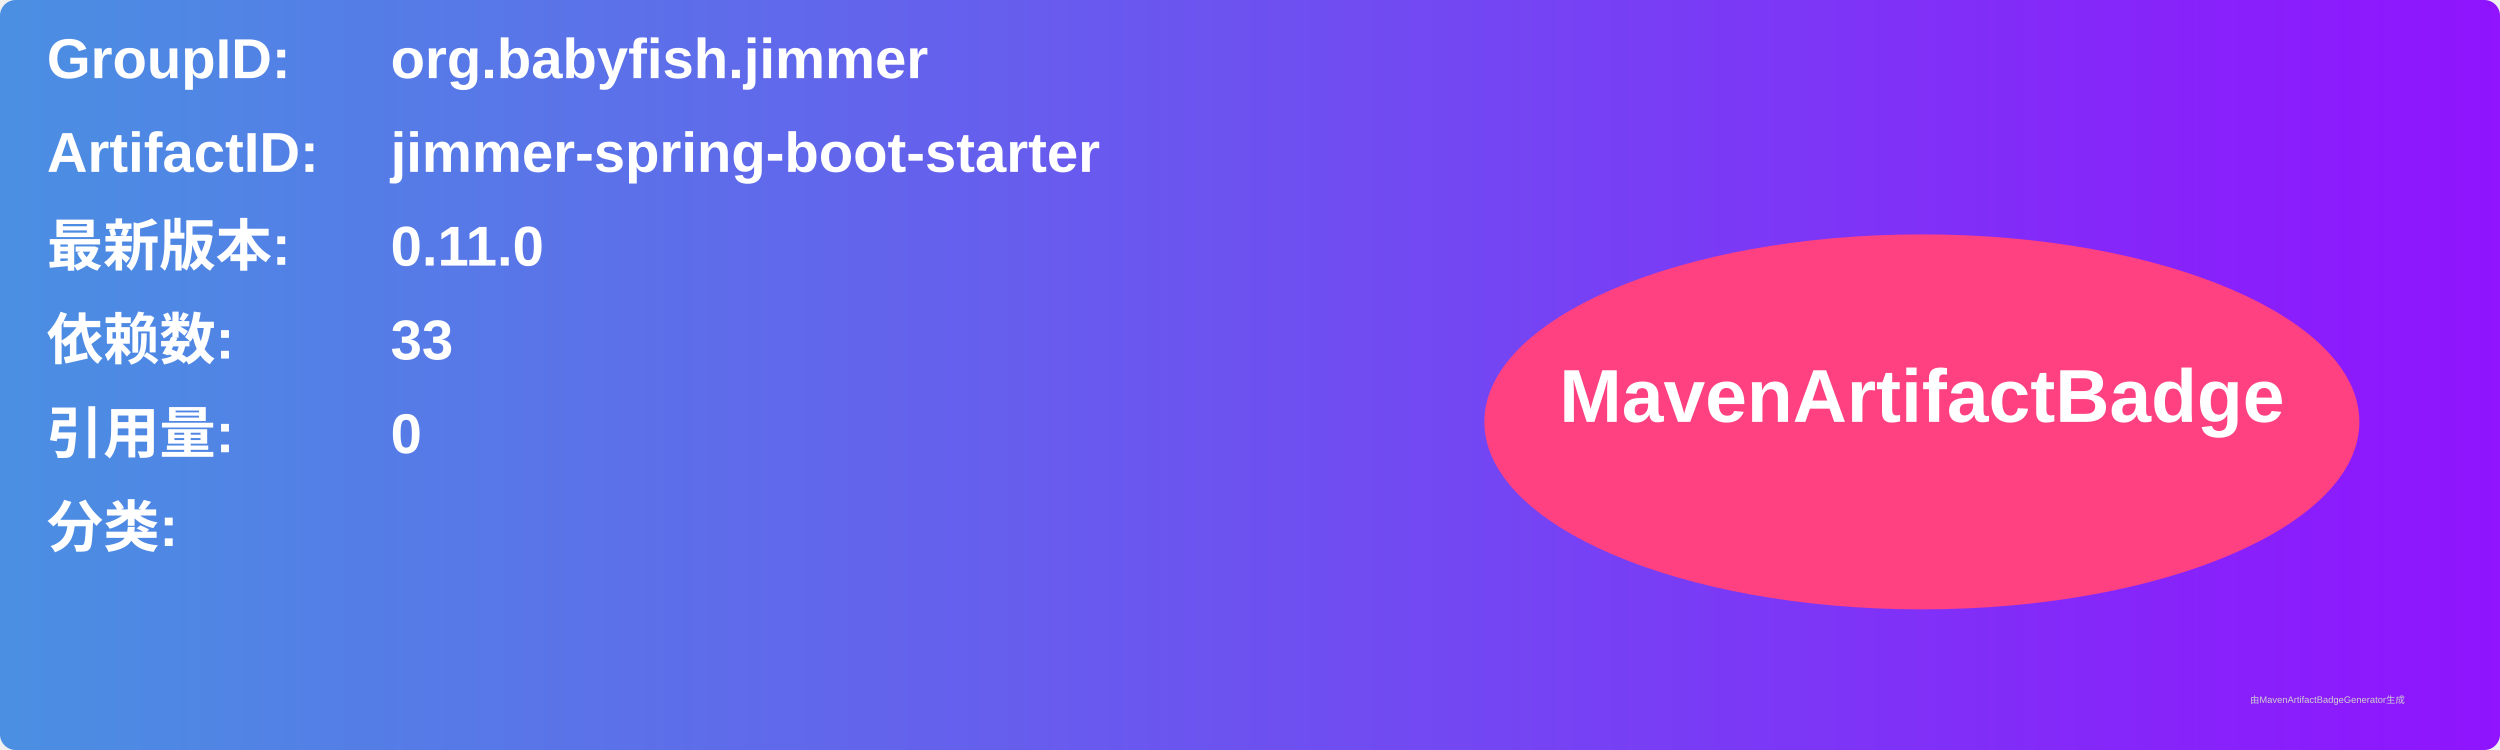
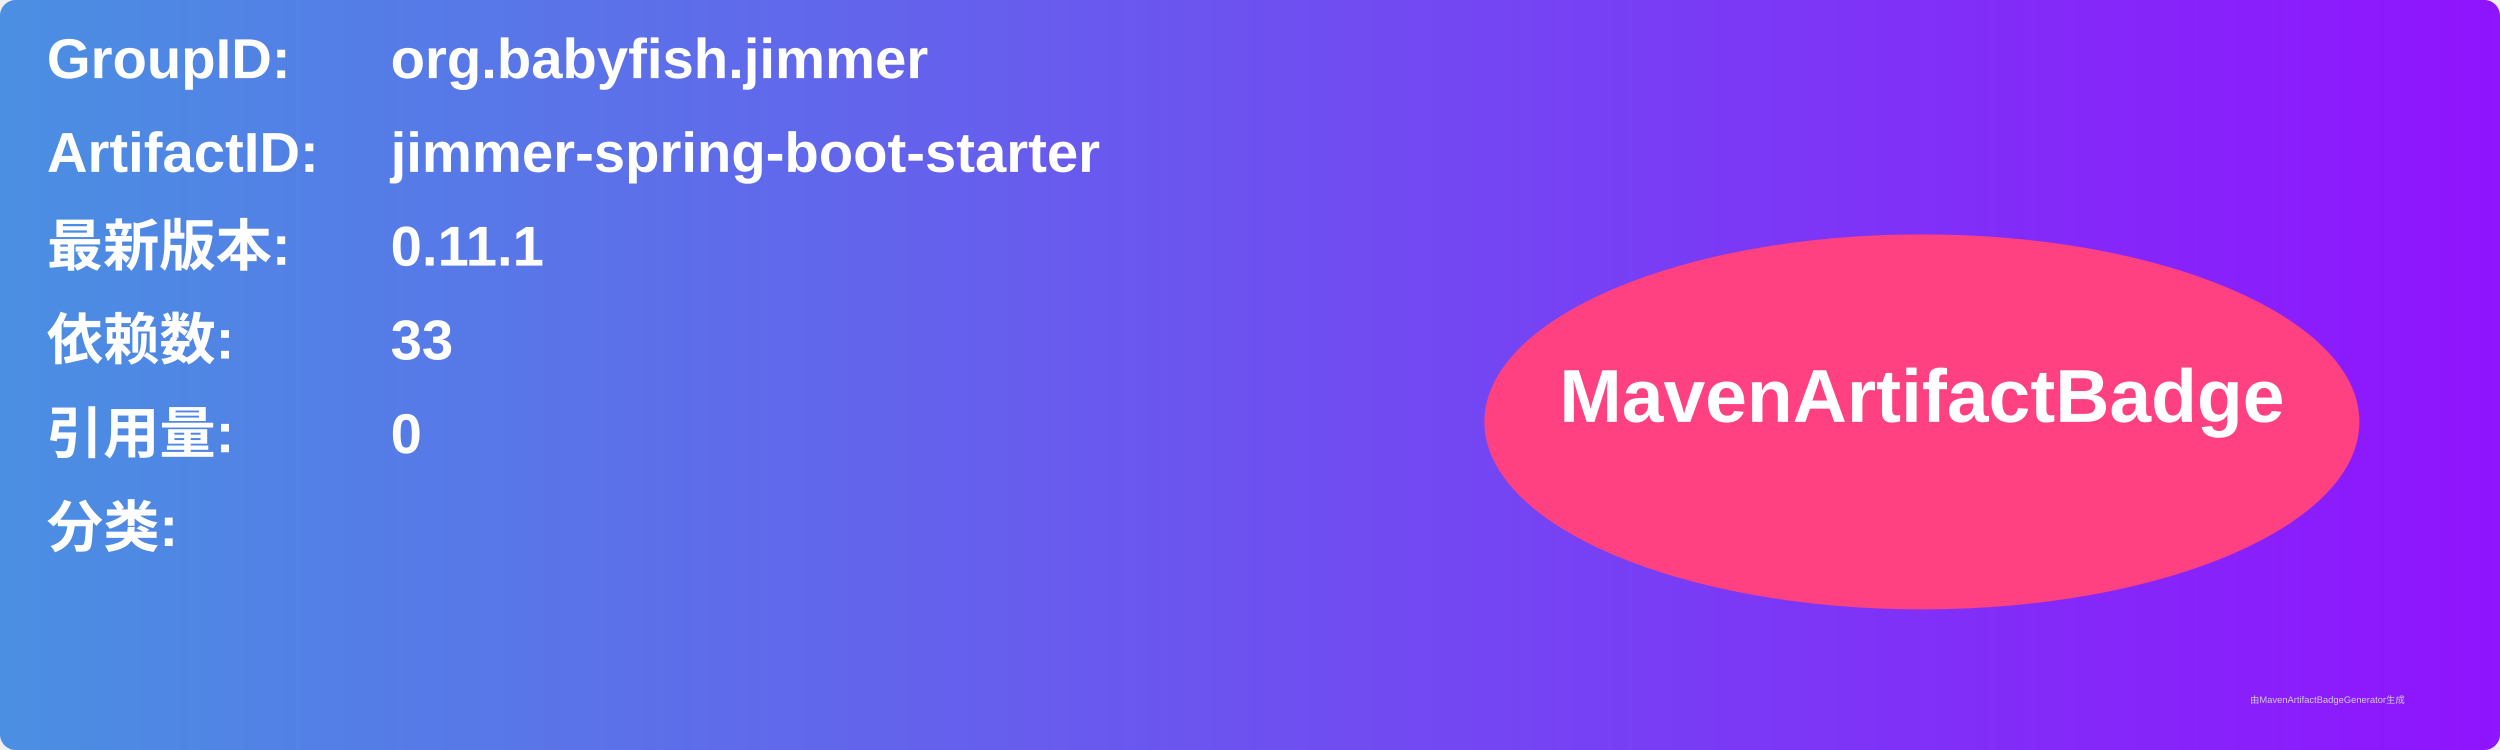
<svg xmlns="http://www.w3.org/2000/svg" width="800" height="240" viewBox="0 0 800 240">
  <linearGradient id="grad" x1="0%" y1="0%" x2="100%" y2="0%">
    <stop offset="0%" stop-color="#4a90e2" />
    <stop offset="100%" stop-color="#9013fe" />
  </linearGradient>
  <rect width="100%" height="100%" rx="5" ry="5" fill="url(#grad)" />
  <g transform="translate(15, 15)">
    <text x="0" y="10" font-family="Arial" font-size="18" fill="white" font-weight="bold" width="260">GroupID:</text>
    <text x="110" y="10" font-family="Arial" font-size="18" fill="white" font-weight="bold" width="460">org.babyfish.jimmer</text>
    <text x="0" y="40" font-family="Arial" font-size="18" fill="white" font-weight="bold" width="260">ArtifactID:</text>
    <text x="110" y="40" font-family="Arial" font-size="18" fill="white" font-weight="bold" width="460">jimmer-spring-boot-starter</text>
    <text x="0" y="70" font-family="Arial" font-size="18" fill="white" font-weight="bold">最新版本:</text>
    <text x="110" y="70" font-family="Arial" font-size="18" fill="white" font-weight="bold">
-       <tspan font-weight="bold">0.11.0</tspan>
+       <tspan font-weight="bold">0.11.1</tspan>
    </text>
    <text x="0" y="100" font-family="Arial" font-size="18" fill="white" font-weight="bold">依赖数: </text>
    <text x="110" y="100" font-family="Arial" font-size="18" fill="white">
      <tspan font-weight="bold">33</tspan>
    </text>
    <text x="0" y="130" font-family="Arial" font-size="18" fill="white" font-weight="bold">引用量: </text>
    <text x="110" y="130" font-family="Arial" font-size="18" fill="white">
      <tspan font-weight="bold">0</tspan>
    </text>
    <text x="0" y="160" font-family="Arial" font-size="18" fill="white" font-weight="bold">分类:</text>
    <text x="10" y="190" font-family="Arial" font-size="10" fill="white">
      <tspan font-weight="bold" />
    </text>
    <ellipse cx="600" cy="120" rx="140" ry="60" fill="#ff4081" />
    <text x="600" y="120" text-anchor="middle" font-family="Arial" font-size="24" fill="white" font-weight="bold">MavenArtifactBadge</text>
  </g>
  <text x="720" y="225" font-family="Arial" font-size="3" fill="#d0d0d0">由MavenArtifactBadgeGenerator生成</text>
</svg>
